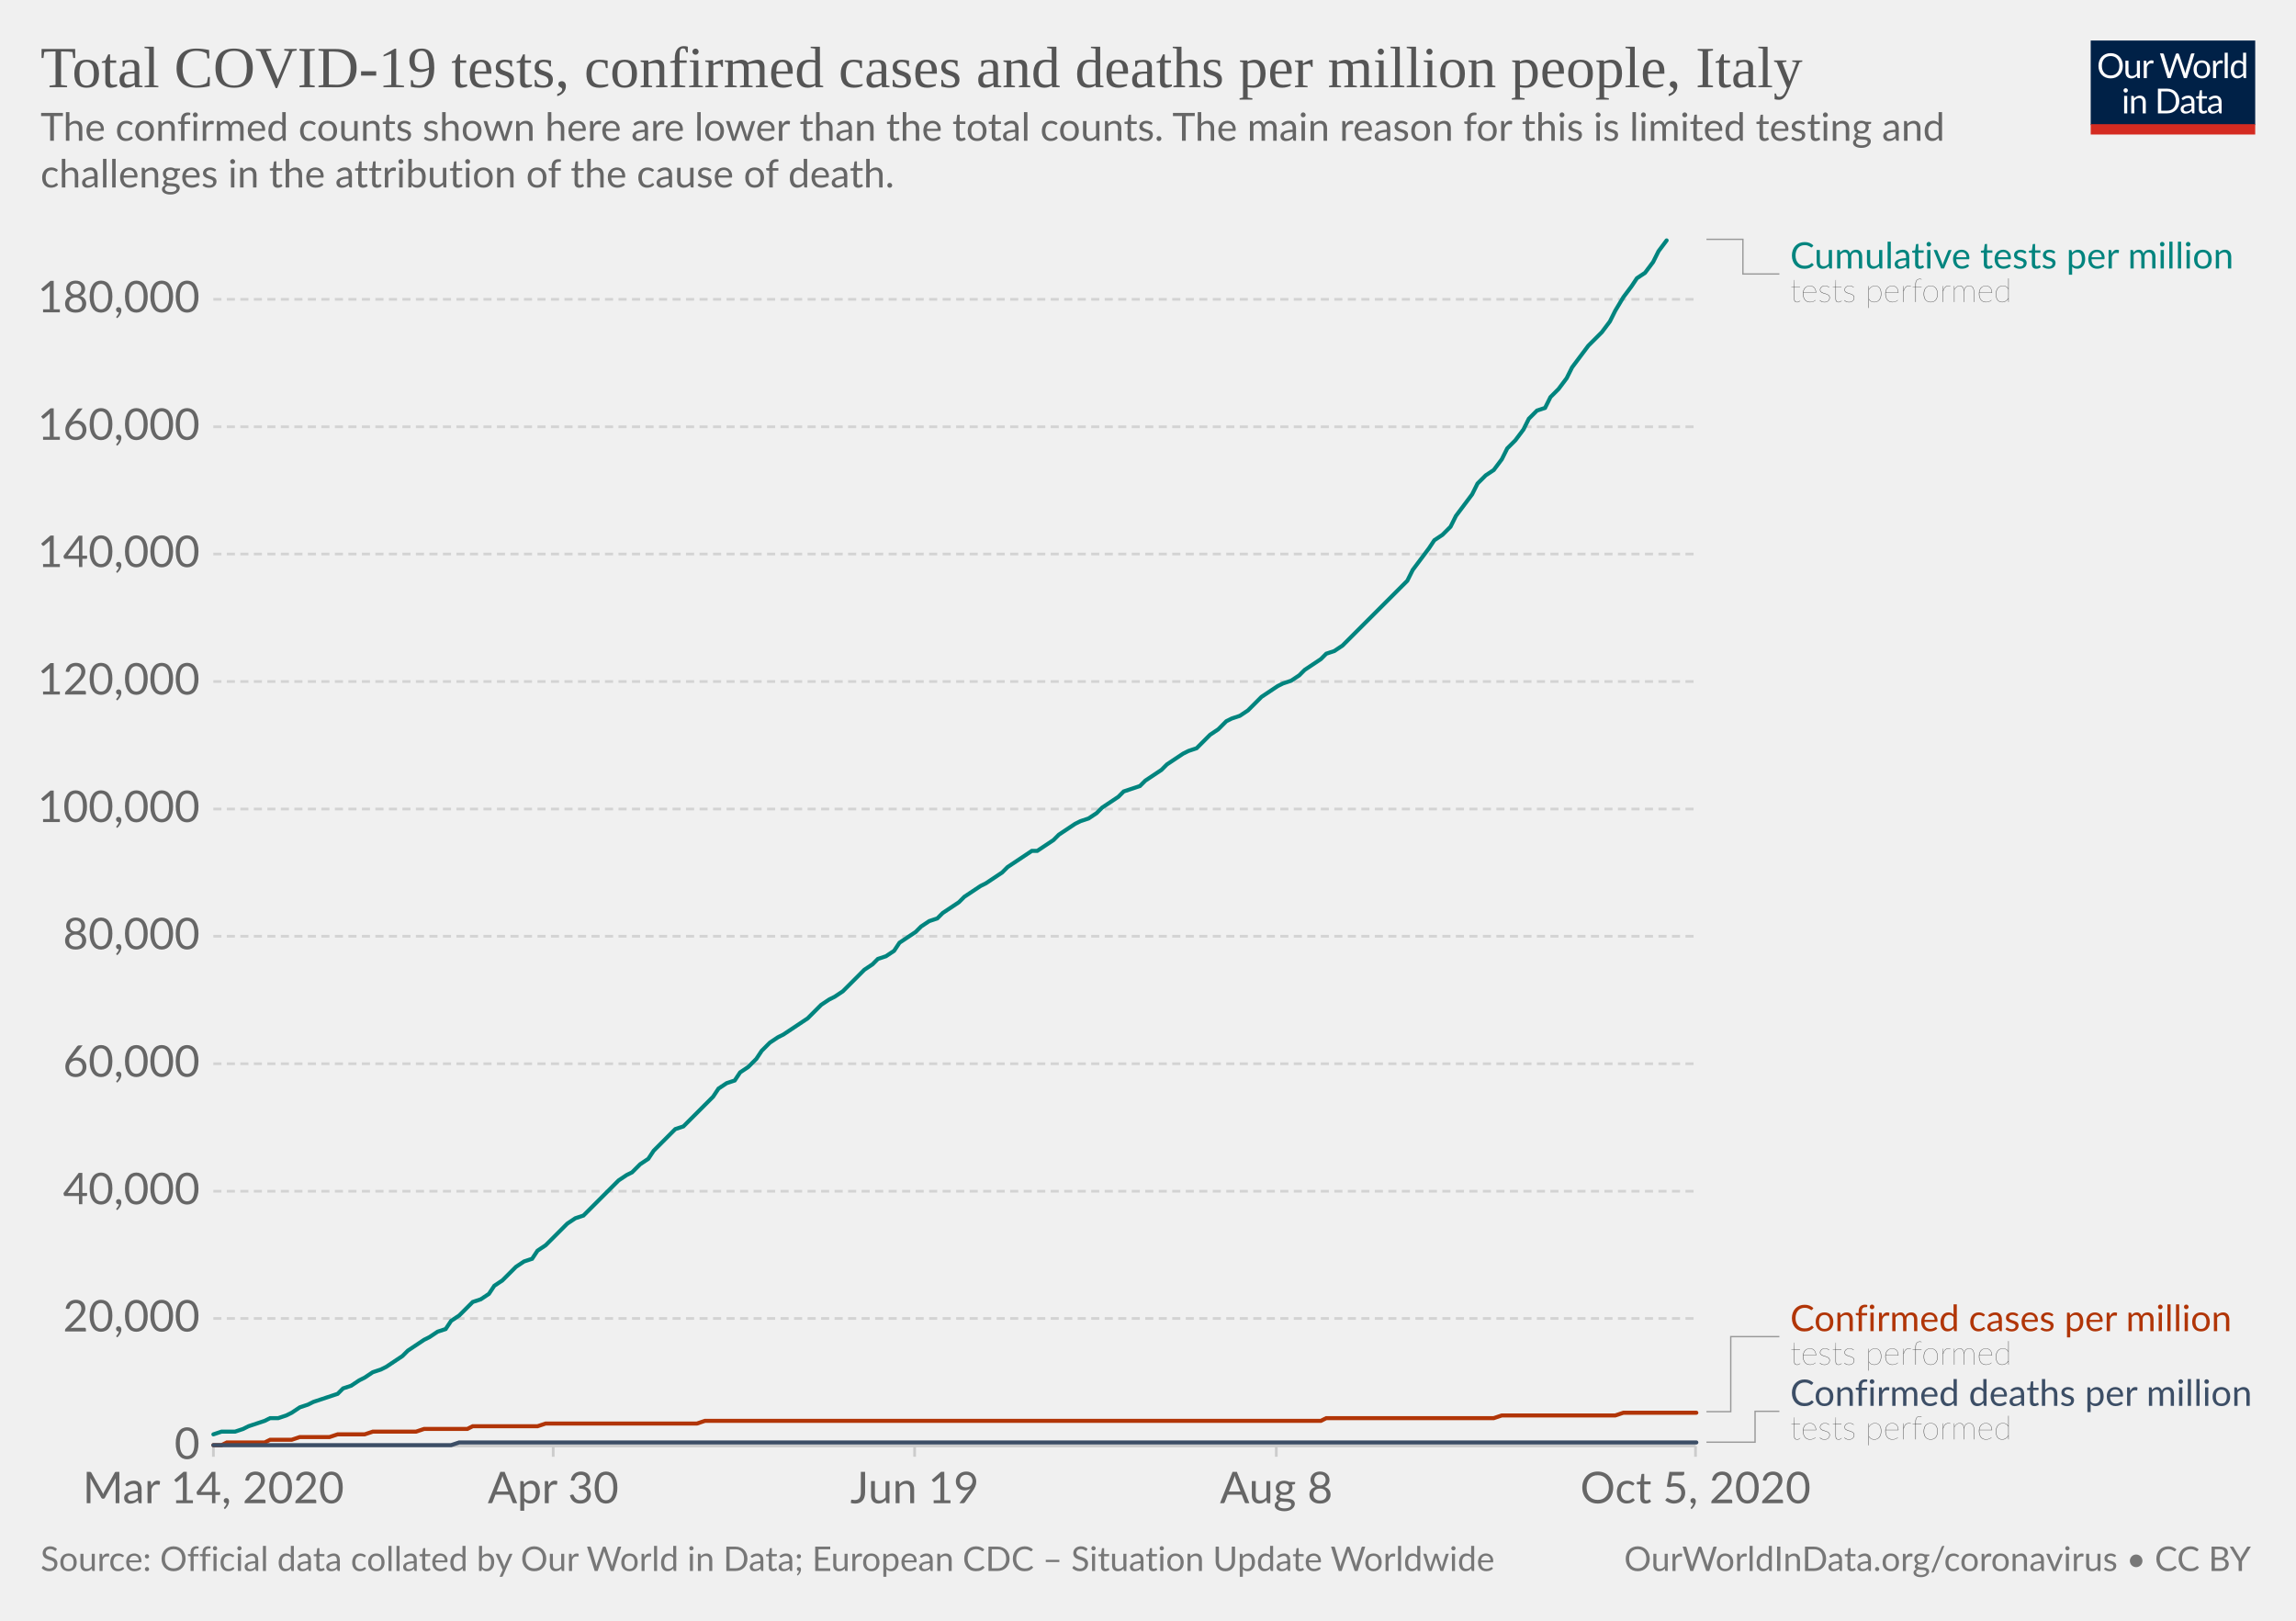
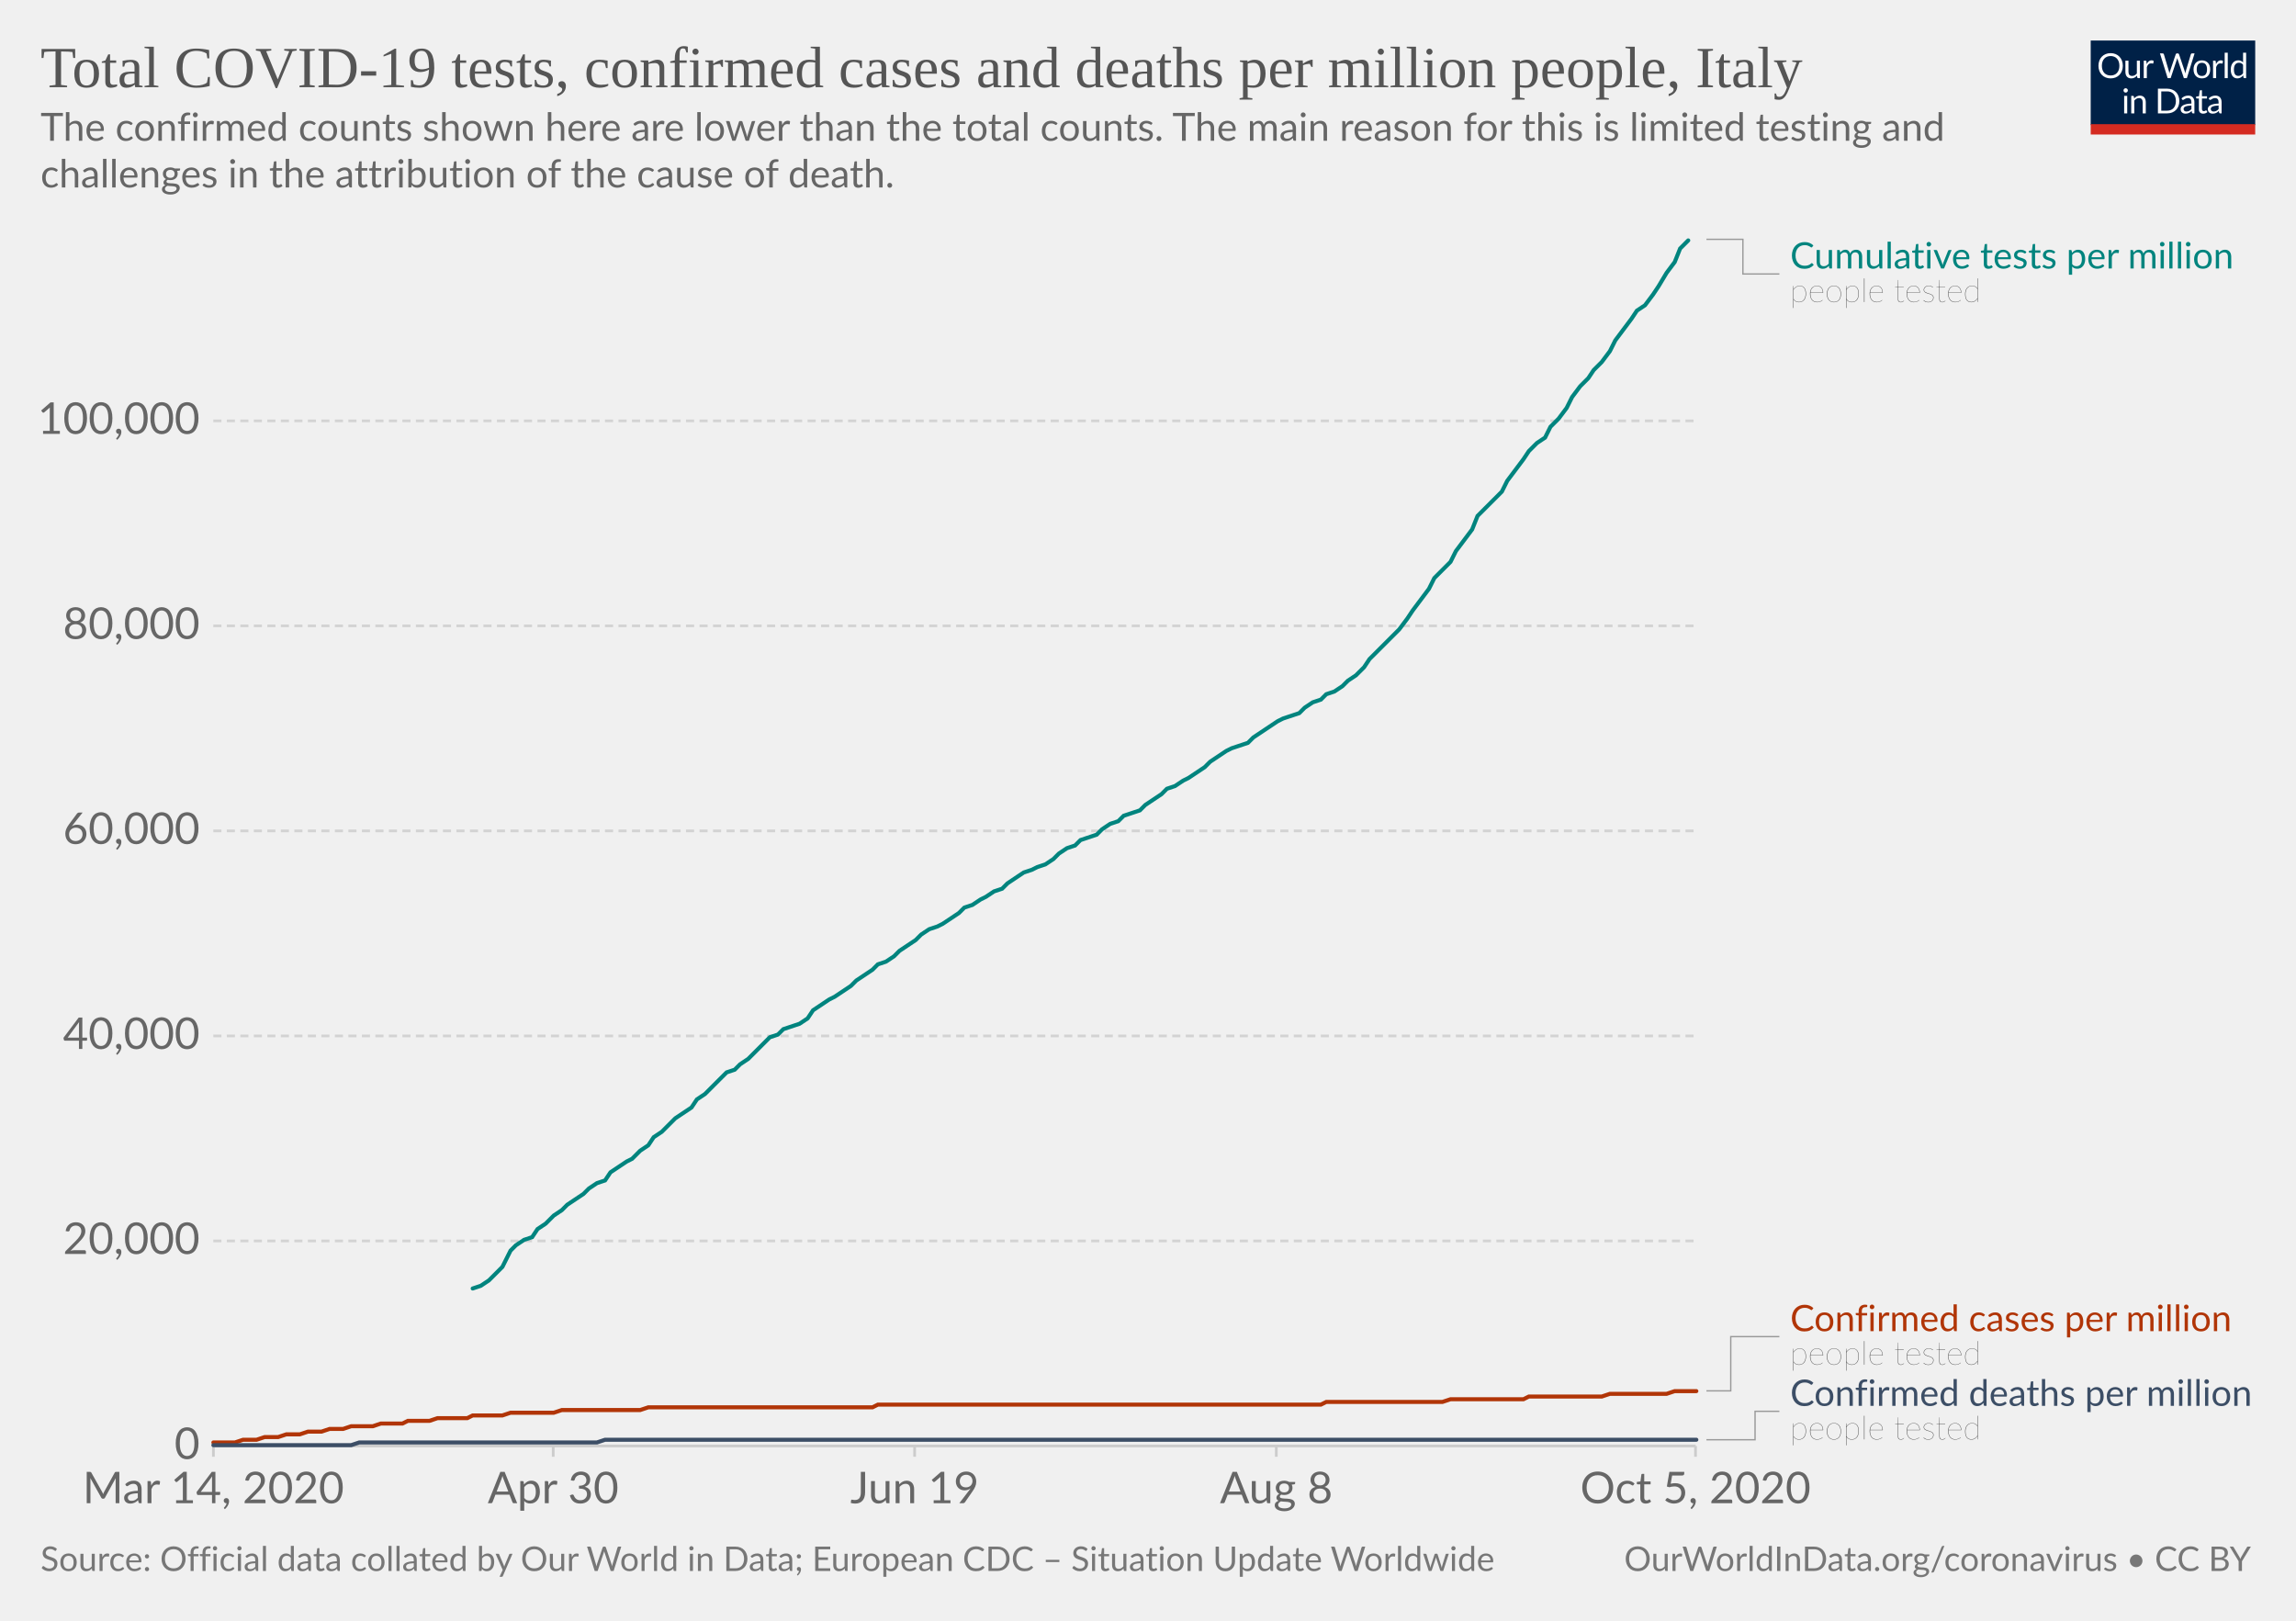
<svg xmlns="http://www.w3.org/2000/svg" version="1.1" style="background-color:#fff;-webkit-font-smoothing:antialiased" width="850" height="600" viewBox="0 0 850 600" font-family="Lato,'Helvetica Neue',Helvetica,Arial,sans-serif" font-size="18" text-rendering="optimizeLegibility">
  <g class="HeaderView">
    <g transform="matrix(.29 0 0 .29 774 15)">
      <svg width="210" height="120" viewBox="0 0 210 120" fill="none">
        <g clip-path="url(#clip0)">
          <path d="M0 0h210v107.89H0V0z" fill="#002147" />
          <path d="M40.98 32.25c0 2.36-.38 4.53-1.12 6.51a14.26 14.26 0 01-8.1 8.4c-1.9.78-4.02 1.17-6.34 1.17a16.6 16.6 0 01-6.33-1.17 14.31 14.31 0 01-8.08-8.4 18.29 18.29 0 01-1.12-6.51c0-2.36.38-4.53 1.12-6.5a14.32 14.32 0 018.07-8.44c1.92-.8 4.03-1.19 6.34-1.19 2.32 0 4.43.4 6.34 1.19 1.92.8 3.56 1.9 4.93 3.34a14.87 14.87 0 013.17 5.1 18.1 18.1 0 011.12 6.5zm-4.38 0c0-1.94-.26-3.68-.8-5.22a10.91 10.91 0 00-2.24-3.89 9.68 9.68 0 00-3.52-2.46 11.95 11.95 0 00-4.62-.86c-1.68 0-3.21.28-4.6.86a9.88 9.88 0 00-3.54 2.46 10.91 10.91 0 00-2.24 3.9c-.53 1.53-.8 3.27-.8 5.2 0 1.94.27 3.68.8 5.22a11.17 11.17 0 002.24 3.9 10.01 10.01 0 003.55 2.44c1.38.56 2.9.83 4.6.83 1.7 0 3.24-.27 4.61-.83a9.8 9.8 0 003.52-2.44 11.17 11.17 0 002.25-3.9c.53-1.54.8-3.28.8-5.21zm26.22-6.54V48H60.5c-.56 0-.9-.27-1.05-.81l-.31-2.4a12.45 12.45 0 01-3.26 2.6c-1.2.64-2.58.96-4.13.96-1.22 0-2.3-.2-3.24-.6a6.52 6.52 0 01-2.33-1.7 7.37 7.37 0 01-1.43-2.67c-.3-1.04-.46-2.2-.46-3.45V25.7h3.91v14.22c0 1.68.38 2.99 1.15 3.91.77.93 1.96 1.39 3.54 1.39 1.16 0 2.24-.27 3.23-.82a10.42 10.42 0 002.8-2.28V25.7h3.91zm8.61 4.47a9.94 9.94 0 012.6-3.56 5.64 5.64 0 013.76-1.3c.47 0 .92.05 1.34.15.44.1.83.27 1.17.49l-.3 2.92c-.09.37-.3.55-.66.55-.2 0-.5-.04-.9-.13a6.21 6.21 0 00-3.24.18c-.54.2-1.03.5-1.47.92-.42.4-.81.9-1.17 1.5-.33.58-.64 1.26-.92 2.02V48H67.7V25.71h2.25c.42 0 .72.08.88.25.16.16.27.44.33.83l.26 3.39zm61.16-13.7L122.75 48h-3.82l-7.99-24.05a21.95 21.95 0 01-.42-1.58 38.36 38.36 0 01-.44 1.58L102.05 48h-3.83L88.4 16.47h3.54c.38 0 .7.1.95.29.26.2.43.43.5.73l6.52 21.9c.1.4.2.83.28 1.28.1.46.2.94.29 1.46l.3-1.46c.12-.47.25-.9.38-1.27l7.41-21.91c.1-.25.26-.48.51-.69.27-.22.58-.33.95-.33h1.23c.38 0 .69.1.92.29.24.2.41.43.53.73l7.4 21.9a28.4 28.4 0 01.68 2.62 29.52 29.52 0 01.52-2.61l6.54-21.91c.07-.27.23-.5.48-.7.27-.21.58-.32.95-.32h3.32zm9.35 8.88c1.63 0 3.1.27 4.4.82a9.43 9.43 0 015.46 5.94c.5 1.4.74 2.98.74 4.73 0 1.76-.25 3.34-.74 4.75a9.43 9.43 0 01-5.46 5.92c-1.3.52-2.77.79-4.4.79-1.64 0-3.12-.27-4.44-.8a9.42 9.42 0 01-3.35-2.3c-.92-1-1.63-2.2-2.13-3.61-.49-1.41-.73-3-.73-4.75s.24-3.33.73-4.73c.5-1.43 1.2-2.64 2.13-3.63a9.4 9.4 0 013.35-2.31c1.32-.55 2.8-.82 4.44-.82zm0 19.89c2.2 0 3.84-.73 4.93-2.2 1.08-1.48 1.63-3.54 1.63-6.18 0-2.66-.55-4.72-1.63-6.2-1.09-1.49-2.73-2.23-4.93-2.23-1.12 0-2.09.2-2.93.57a5.7 5.7 0 00-2.06 1.65 7.5 7.5 0 00-1.24 2.67c-.26 1.04-.4 2.22-.4 3.54 0 2.64.55 4.7 1.64 6.18 1.1 1.47 2.76 2.2 4.99 2.2zm17.97-15.07a9.94 9.94 0 012.6-3.56 5.64 5.64 0 013.76-1.3c.47 0 .91.05 1.34.15.44.1.83.27 1.16.49l-.28 2.92c-.09.37-.31.55-.66.55-.2 0-.5-.04-.9-.13a6.2 6.2 0 00-3.24.18c-.54.2-1.03.5-1.47.92-.43.4-.82.9-1.17 1.5a13.1 13.1 0 00-.92 2.02V48h-3.94V25.71h2.24c.43 0 .72.08.88.25.17.16.28.44.33.83l.27 3.39zm15.04-14.59V48h-3.92V15.6h3.92zm19.55 15.43a6.22 6.22 0 00-2.38-2.05 6.7 6.7 0 00-2.86-.6c-2.07 0-3.66.75-4.77 2.23-1.12 1.48-1.68 3.6-1.68 6.33 0 1.46.13 2.7.38 3.74a7.29 7.29 0 001.1 2.56 4.35 4.35 0 001.78 1.45c.7.3 1.5.46 2.4.46 1.29 0 2.41-.3 3.36-.88a9.6 9.6 0 002.67-2.49V31.02zm3.91-15.43V48h-2.33c-.56 0-.9-.27-1.06-.81l-.35-2.71a12.13 12.13 0 01-3.25 2.77 8.28 8.28 0 01-4.23 1.06 7.31 7.31 0 01-6.14-2.9c-.73-.96-1.3-2.15-1.69-3.57a18.35 18.35 0 01.07-9.48 11.29 11.29 0 011.89-3.7 8.7 8.7 0 017.06-3.34 7.96 7.96 0 016.12 2.62V15.59h3.91zM46.61 70.71V93H42.7V70.71h3.91zm.84-7c0 .39-.08.75-.24 1.09a2.81 2.81 0 01-1.52 1.47 2.67 2.67 0 01-2.16 0 2.9 2.9 0 01-1.45-1.47 2.67 2.67 0 010-2.16c.15-.35.35-.65.6-.9.25-.27.53-.47.85-.62a2.67 2.67 0 012.16 0c.35.15.65.35.9.62.27.25.47.55.62.9.16.34.24.7.24 1.08zm7.97 10.24c.49-.54 1-1.04 1.54-1.48a9.85 9.85 0 013.66-1.84 8.96 8.96 0 015.43.35c.94.4 1.72.97 2.33 1.71a7.36 7.36 0 011.43 2.67c.32 1.04.49 2.19.49 3.45V93h-3.94V78.81c0-1.69-.4-3-1.17-3.92-.76-.93-1.93-1.4-3.5-1.4a6.6 6.6 0 00-3.25.83c-1 .56-1.92 1.31-2.77 2.27V93h-3.94V70.71h2.35c.56 0 .9.28 1.04.82l.3 2.42zm57.7 3.3c0 2.36-.37 4.5-1.11 6.44a14.3 14.3 0 01-3.17 4.98 14.1 14.1 0 01-4.93 3.2c-1.9.76-4.02 1.13-6.33 1.13H85.8V61.47h11.77c2.31 0 4.42.39 6.33 1.15a13.8 13.8 0 018.1 8.18 17.75 17.75 0 011.12 6.45zm-4.37 0c0-1.94-.26-3.67-.8-5.2a10.94 10.94 0 00-2.23-3.87 9.57 9.57 0 00-3.53-2.42 12.23 12.23 0 00-4.61-.83h-7.5v24.62h7.5c1.7 0 3.24-.28 4.61-.84a9.7 9.7 0 003.53-2.4 10.94 10.94 0 002.24-3.87c.53-1.53.8-3.26.8-5.2zm19.8 5.72c-1.8.06-3.34.2-4.62.44-1.26.22-2.3.51-3.1.88-.8.36-1.37.8-1.74 1.3-.35.5-.53 1.05-.53 1.67 0 .58.1 1.1.3 1.52a3 3 0 00.76 1.05c.34.27.73.46 1.17.6.45.11.94.17 1.45.17a7.28 7.28 0 003.5-.81 11.95 11.95 0 002.82-2.2v-4.62zm-12.65-9.11a12.73 12.73 0 013.98-2.66c1.43-.59 3-.88 4.73-.88 1.25 0 2.36.2 3.33.61a6.81 6.81 0 013.94 4.38c.33 1.04.5 2.19.5 3.43V93h-1.74a1.8 1.8 0 01-.88-.18c-.2-.13-.36-.38-.48-.74l-.44-2.12c-.59.55-1.16 1.03-1.72 1.46a9.48 9.48 0 01-3.74 1.7c-.69.15-1.46.23-2.3.23-.87 0-1.69-.12-2.45-.35a5.34 5.34 0 01-3.34-2.93 6.64 6.64 0 01-.49-2.64c0-.88.25-1.72.73-2.53a6.33 6.33 0 012.35-2.17c1.09-.63 2.5-1.15 4.25-1.54 1.75-.41 3.89-.65 6.42-.7v-1.75c0-1.73-.37-3.03-1.12-3.91-.75-.9-1.84-1.34-3.28-1.34-.97 0-1.78.12-2.44.37-.64.23-1.2.5-1.7.81l-1.23.82c-.33.23-.67.35-1 .35-.27 0-.5-.07-.69-.2a2.1 2.1 0 01-.48-.53l-.7-1.25zm27.67 19.5c-1.76 0-3.12-.5-4.07-1.48-.94-.98-1.41-2.4-1.41-4.25V74h-2.68a.9.9 0 01-.6-.2c-.16-.14-.24-.36-.24-.66v-1.56l3.65-.46.9-6.89a.9.9 0 01.29-.52.88.88 0 01.62-.22H142v7.67h6.44V74H142v13.38c0 .94.22 1.63.68 2.09.45.45 1.04.68 1.76.68a3.21 3.21 0 001.85-.53l.55-.35c.16-.12.3-.18.41-.18.2 0 .4.13.55.38l1.15 1.87a7.45 7.45 0 01-2.44 1.5c-.96.35-1.94.52-2.95.52zm19.68-10.4c-1.8.07-3.34.21-4.62.45-1.26.22-2.3.51-3.1.88-.8.36-1.37.8-1.74 1.3-.35.5-.53 1.05-.53 1.67 0 .58.1 1.1.3 1.52.18.42.44.77.76 1.05.34.27.73.46 1.17.6.45.11.94.17 1.45.17a7.3 7.3 0 003.5-.81 12.04 12.04 0 002.82-2.2v-4.62zm-12.65-9.1a12.72 12.72 0 013.99-2.66c1.42-.59 3-.88 4.72-.88 1.25 0 2.36.2 3.33.61a6.81 6.81 0 013.94 4.38c.33 1.04.5 2.19.5 3.43V93h-1.74a1.8 1.8 0 01-.88-.18c-.2-.13-.36-.38-.48-.74l-.44-2.12c-.59.55-1.16 1.03-1.72 1.46a9.48 9.48 0 01-3.74 1.7c-.69.15-1.46.23-2.3.23-.87 0-1.69-.12-2.45-.35a5.33 5.33 0 01-3.34-2.93 6.62 6.62 0 01-.49-2.64c0-.88.25-1.72.73-2.53a6.33 6.33 0 012.35-2.17c1.09-.63 2.5-1.15 4.25-1.54a31.2 31.2 0 016.42-.7v-1.75c0-1.73-.37-3.03-1.12-3.91-.75-.9-1.84-1.34-3.28-1.34-.97 0-1.78.12-2.44.37-.64.23-1.2.5-1.7.81-.46.3-.87.57-1.22.82-.34.23-.68.35-1.02.35-.26 0-.49-.07-.68-.2a1.88 1.88 0 01-.48-.53l-.7-1.25z" fill="#fff" />
          <path fill="#D42B21" d="M0 106.79h210V120H0z" />
        </g>
        <defs>
          <clipPath id="clip0">
            <path fill="#fff" d="M0 0h210v120H0z" />
          </clipPath>
        </defs>
      </svg>
    </g>
    <a href="https://ourworldindata.org/grapher/covid-tests-cases-deaths-per-million?time=2020-03-14..latest" target="_blank" rel="noopener" font-family="&quot;Playfair Display&quot;,Georgia,&quot;Times New Roman&quot;,serif">
      <text font-size="21.6" x="15" y="32.3" fill="#555">
        <tspan x="15" y="32.28">Total COVID-19 tests, confirmed cases and deaths per million people, Italy</tspan>
      </text>
    </a>
    <text font-size="14.4" x="15" y="52.1" fill="#666">
      <tspan x="15" y="52.12">The confirmed counts shown here are lower than the total counts. The main reason for this is limited testing and</tspan>
      <tspan x="15" y="69.4">challenges in the attribution of the cause of death.</tspan>
    </text>
  </g>
  <g class="LineChart">
    <defs>
      <clipPath id="a">
        <path d="M68.97 0h830v935.8h-830z" />
      </clipPath>
    </defs>
    <g class="DualAxisView">
      <g class="HorizontalAxis">
        <path stroke="#ccc" d="M79 535.3v4M204.8 535.3v4M338.6 535.3v4M472.5 535.3v4M627.7 535.3v4" />
        <text x="79" y="556.5" fill="#666" text-anchor="middle" font-size="16.2">Mar 14, 2020</text>
        <text x="204.8" y="556.5" fill="#666" text-anchor="middle" font-size="16.2">Apr 30</text>
        <text x="338.6" y="556.5" fill="#666" text-anchor="middle" font-size="16.2">Jun 19</text>
        <text x="472.5" y="556.5" fill="#666" text-anchor="middle" font-size="16.2">Aug 8</text>
        <text x="627.7" y="556.5" fill="#666" text-anchor="middle" font-size="16.2">Oct 5, 2020</text>
      </g>
      <g class="VerticalAxis" fill="#666" dominant-baseline="middle" text-anchor="end" font-size="16.2">
        <text x="73.97" y="535.3">0</text>
-         <text x="73.97" y="488.1">20,000</text>
-         <text x="73.97" y="441">40,000</text>
-         <text x="73.97" y="393.8">60,000</text>
-         <text x="73.97" y="346.6">80,000</text>
-         <text x="73.97" y="299.5">100,000</text>
-         <text x="73.97" y="252.3">120,000</text>
-         <text x="73.97" y="205.1">140,000</text>
-         <text x="73.97" y="158">160,000</text>
-         <text x="73.97" y="110.8">180,000</text>
+         <text x="73.97" y="459.4">20,000</text>
+         <text x="73.97" y="383.5">40,000</text>
+         <text x="73.97" y="307.6">60,000</text>
+         <text x="73.97" y="231.7">80,000</text>
+         <text x="73.97" y="155.8">100,000</text>
      </g>
      <g class="AxisGridLines horizontalLines">
        <path stroke="#ccc" d="M78.97 535.3h548.77" />
-         <path stroke="#d3d3d3" stroke-dasharray="3,2" d="M78.97 488.1h548.77M78.97 441h548.77M78.97 393.8h548.77M78.97 346.6h548.77M78.97 299.5h548.77M78.97 252.3h548.77M78.97 205.1h548.77M78.97 158h548.77M78.97 110.8h548.77" />
+         <path stroke="#d3d3d3" stroke-dasharray="3,2" d="M78.97 459.4h548.77M78.97 383.5h548.77M78.97 307.6h548.77M78.97 231.7h548.77M78.97 155.8h548.77" />
      </g>
    </g>
    <g clip-path="url(#a)">
      <g class="LineLabels" cursor="default">
        <g class="legendMark">
          <g class="indicator">
            <path d="M631.74 88.6h13.5v12.83h13.5" stroke="#999" stroke-width=".5" fill="none" />
          </g>
          <text font-size="13.5" x="662.7" y="99.4" fill="#00847E">
            <tspan x="662.74" y="99.4">Cumulative tests per million</tspan>
          </text>
          <text font-size="12.15" x="662.7" y="111.8" fill="#333" class="textAnnotation" font-weight="lighter">
-             <tspan x="662.74" y="111.82">tests performed</tspan>
+             <tspan x="662.74" y="111.82">people tested</tspan>
          </text>
        </g>
        <g class="legendMark">
          <g class="indicator">
-             <path d="M631.74 522.6h9v-27.78h18" stroke="#999" stroke-width=".5" fill="none" />
+             <path d="M631.74 514.9h9v-20.08h18" stroke="#999" stroke-width=".5" fill="none" />
          </g>
          <text font-size="13.5" x="662.7" y="492.8" fill="#B13507">
            <tspan x="662.74" y="492.8">Confirmed cases per million</tspan>
          </text>
          <text font-size="12.15" x="662.7" y="505.2" fill="#333" class="textAnnotation" font-weight="lighter">
-             <tspan x="662.74" y="505.22">tests performed</tspan>
+             <tspan x="662.74" y="505.22">people tested</tspan>
          </text>
        </g>
        <g class="legendMark">
          <g class="indicator">
-             <path d="M631.74 533.9h18v-11.43h9" stroke="#999" stroke-width=".5" fill="none" />
+             <path d="M631.74 533h18v-10.53h9" stroke="#999" stroke-width=".5" fill="none" />
          </g>
          <text font-size="13.5" x="662.7" y="520.4" fill="#3C4E66">
            <tspan x="662.74" y="520.45">Confirmed deaths per million</tspan>
          </text>
          <text font-size="12.15" x="662.7" y="532.9" fill="#333" class="textAnnotation" font-weight="lighter">
-             <tspan x="662.74" y="532.87">tests performed</tspan>
+             <tspan x="662.74" y="532.87">people tested</tspan>
          </text>
        </g>
      </g>
      <g class="Lines">
        <g class="key-Italy_1">
-           <path stroke="#B13507" stroke-linecap="round" d="M79 535h3l2-1h14l2-1h8l3-1h11l3-1h10l3-1h16l3-1h16l2-1h24l3-1h56l3-1h228l2-1h62l3-1h42l3-1h27" fill="none" stroke-width="1.5" />
+           <path stroke="#B13507" stroke-linecap="round" d="M79 534h8l3-1h5l3-1h5l3-1h5l3-1h5l3-1h5l3-1h8l3-1h8l2-1h8l3-1h11l2-1h11l3-1h16l3-1h29l3-1h83l2-1h164l2-1h43l3-1h27l2-1h27l3-1h21l3-1h8" fill="none" stroke-width="1.5" />
        </g>
        <g class="key-Italy_2">
-           <path stroke="#3C4E66" stroke-linecap="round" d="M79 535h88l3-1h458" fill="none" stroke-width="1.5" />
+           <path stroke="#3C4E66" stroke-linecap="round" d="M79 535h51l3-1h88l3-1h404" fill="none" stroke-width="1.5" />
        </g>
        <g class="key-Italy_0">
-           <path stroke="#00847E" stroke-linecap="round" d="M79 531l3-1h5l3-1 2-1 3-1 3-1 2-1h3l3-1 2-1 3-2 3-1 2-1 3-1 3-1 3-1 2-2 3-1 3-2 2-1 3-2 3-1 2-1 3-2 3-2 2-2 3-2 3-2 2-1 3-2 3-1 2-3 3-2 3-3 2-2 3-1 3-2 2-3 3-2 3-3 2-2 3-2 3-1 2-3 3-2 3-3 3-3 2-2 3-2 3-1 2-2 3-3 3-3 2-2 3-3 3-2 2-1 3-3 3-2 2-3 3-3 3-3 2-2 3-1 3-3 2-2 3-3 3-3 2-3 3-2 3-1 2-3 3-2 3-3 2-3 3-3 3-2 2-1 3-2 3-2 3-2 2-2 3-3 3-2 2-1 3-2 3-3 2-2 3-3 3-2 2-2 3-1 3-2 2-3 3-2 3-2 2-2 3-2 3-1 2-2 3-2 3-2 2-2 3-2 3-2 2-1 3-2 3-2 2-2 3-2 3-2 3-2h2l3-2 3-2 2-2 3-2 3-2 2-1 3-1 3-2 2-2 3-2 3-2 2-2 3-1 3-1 2-2 3-2 3-2 2-2 3-2 3-2 2-1 3-1 3-3 2-2 3-2 3-3 2-1 3-1 3-2 2-2 3-3 3-2 3-2 2-1 3-1 3-2 2-2 3-2 3-2 2-2 3-1 3-2 2-2 3-3 3-3 2-2 3-3 3-3 2-2 3-3 3-3 2-4 3-4 3-4 2-3 3-2 3-3 2-4 3-4 3-4 2-4 3-3 3-2 3-4 2-4 3-3 3-4 2-4 3-3 3-1 2-4 3-3 3-4 2-4 3-4 3-4 2-2 3-3 3-4 2-4 3-5 3-4 2-3 3-2 3-4 2-4 3-4" fill="none" stroke-width="1.5" />
+           <path stroke="#00847E" stroke-linecap="round" d="M175 477l3-1 3-2 2-2 3-3 3-6 2-2 3-2 3-1 2-3 3-2 3-3 3-2 2-2 3-2 3-2 2-2 3-2 3-1 2-3 3-2 3-2 2-1 3-3 3-2 2-3 3-2 3-3 2-2 3-2 3-2 2-3 3-2 3-3 2-2 3-3 3-1 2-2 3-2 3-3 2-2 3-3 3-1 2-2 3-1 3-1 3-2 2-3 3-2 3-2 2-1 3-2 3-2 2-2 3-2 3-2 2-2 3-1 3-2 2-2 3-2 3-2 2-2 3-2 3-1 2-1 3-2 3-2 2-2 3-1 3-2 2-1 3-2 3-1 2-2 3-2 3-2 3-1 2-1 3-1 3-2 2-2 3-2 3-1 2-2 3-1 3-1 2-2 3-2 3-1 2-2 3-1 3-1 2-2 3-2 3-2 2-2 3-1 3-2 2-1 3-2 3-2 2-2 3-2 3-2 2-1 3-1 3-1 2-2 3-2 3-2 3-2 2-1 3-1 3-1 2-2 3-2 3-1 2-2 3-1 3-2 2-2 3-2 3-3 2-3 3-3 3-3 2-2 3-3 3-4 2-3 3-4 3-4 2-4 3-3 3-3 2-4 3-4 3-4 2-5 3-3 3-3 3-3 2-4 3-4 3-4 2-3 3-3 3-2 2-4 3-3 3-4 2-4 3-4 3-3 2-3 3-3 3-4 2-4 3-4 3-4 2-3 3-2 3-4 2-3 3-5 3-4 2-5 3-3" fill="none" stroke-width="1.5" />
        </g>
      </g>
    </g>
  </g>
  <g class="SourcesFooter" fill="#777">
    <g class="clickable" fill="#777">
      <text font-size="12.6" x="15" y="581.6">
        <tspan x="15" y="581.58">Source: Official data collated by Our World in Data; European CDC – Situation Update Worldwide</tspan>
      </text>
    </g>
    <text font-size="12.6" x="601.3" y="581.6">
      <tspan x="601.27" y="581.58">
        <a target="_blank" href="https://ourworldindata.org/coronavirus" fill="#777">OurWorldInData.org/coronavirus</a> • <a class="cclogo" href="http://creativecommons.org/licenses/by/4.0/deed.en_US" target="_blank" fill="#777">CC BY</a>
      </tspan>
    </text>
  </g>
</svg>
